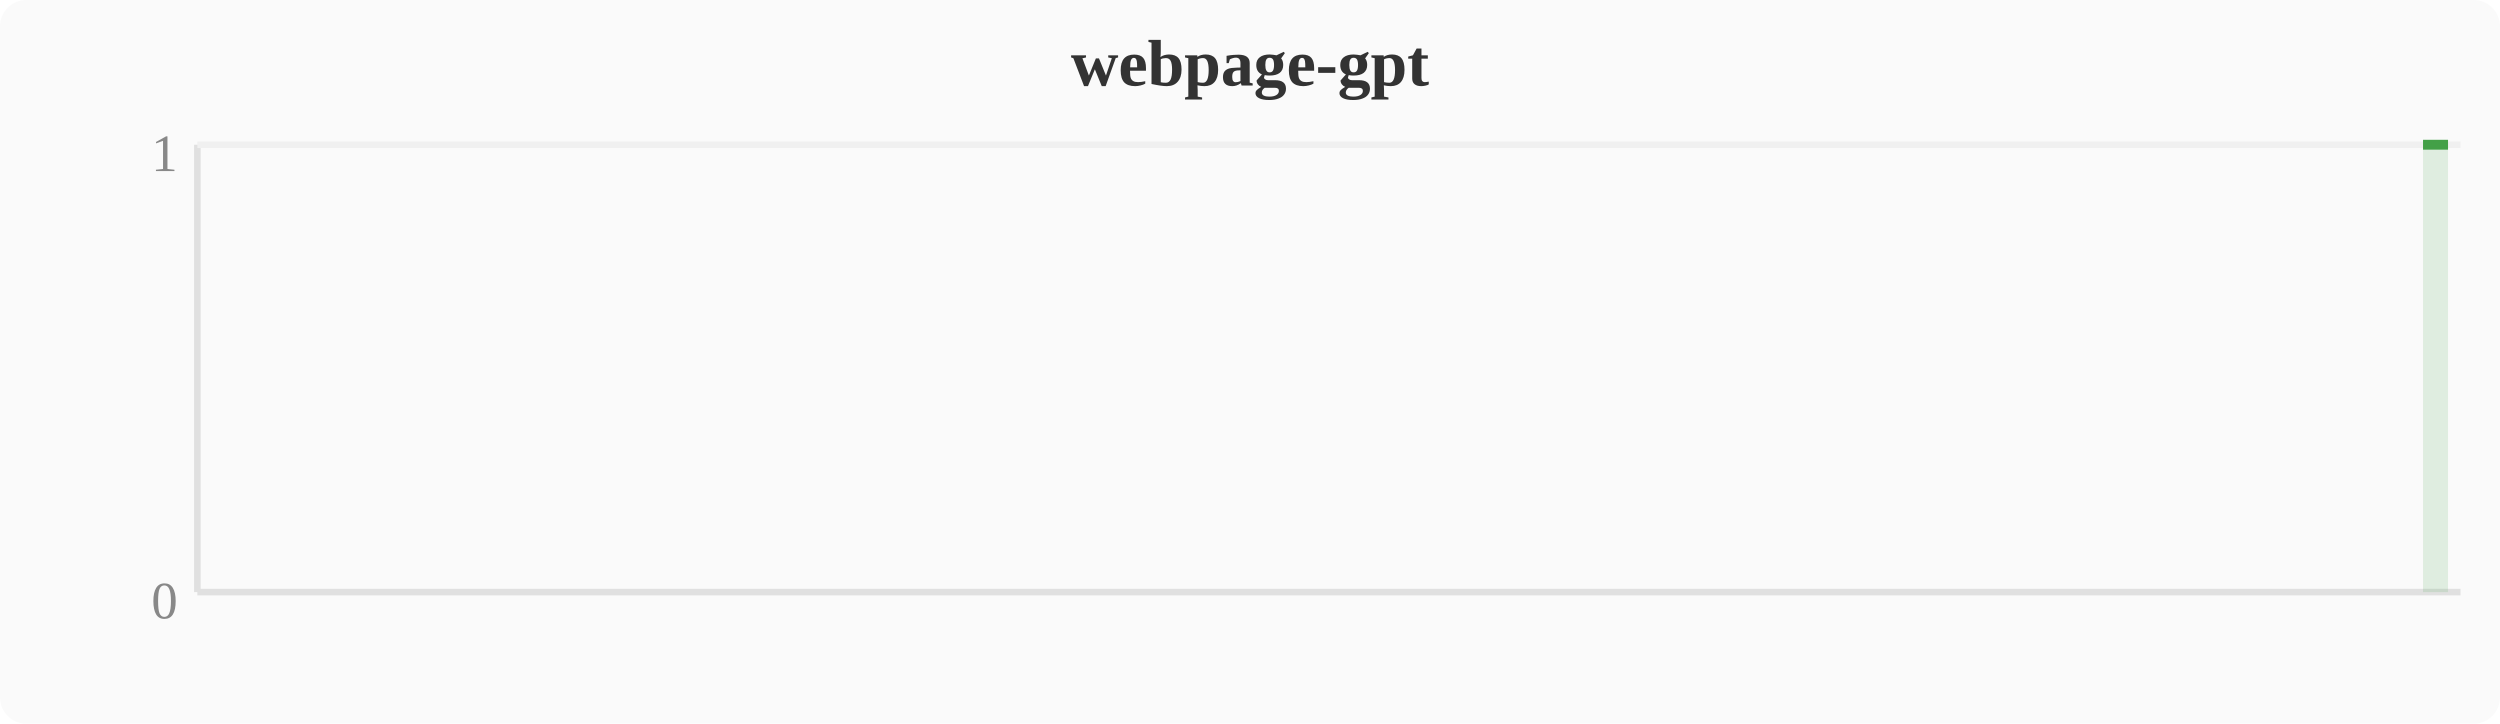
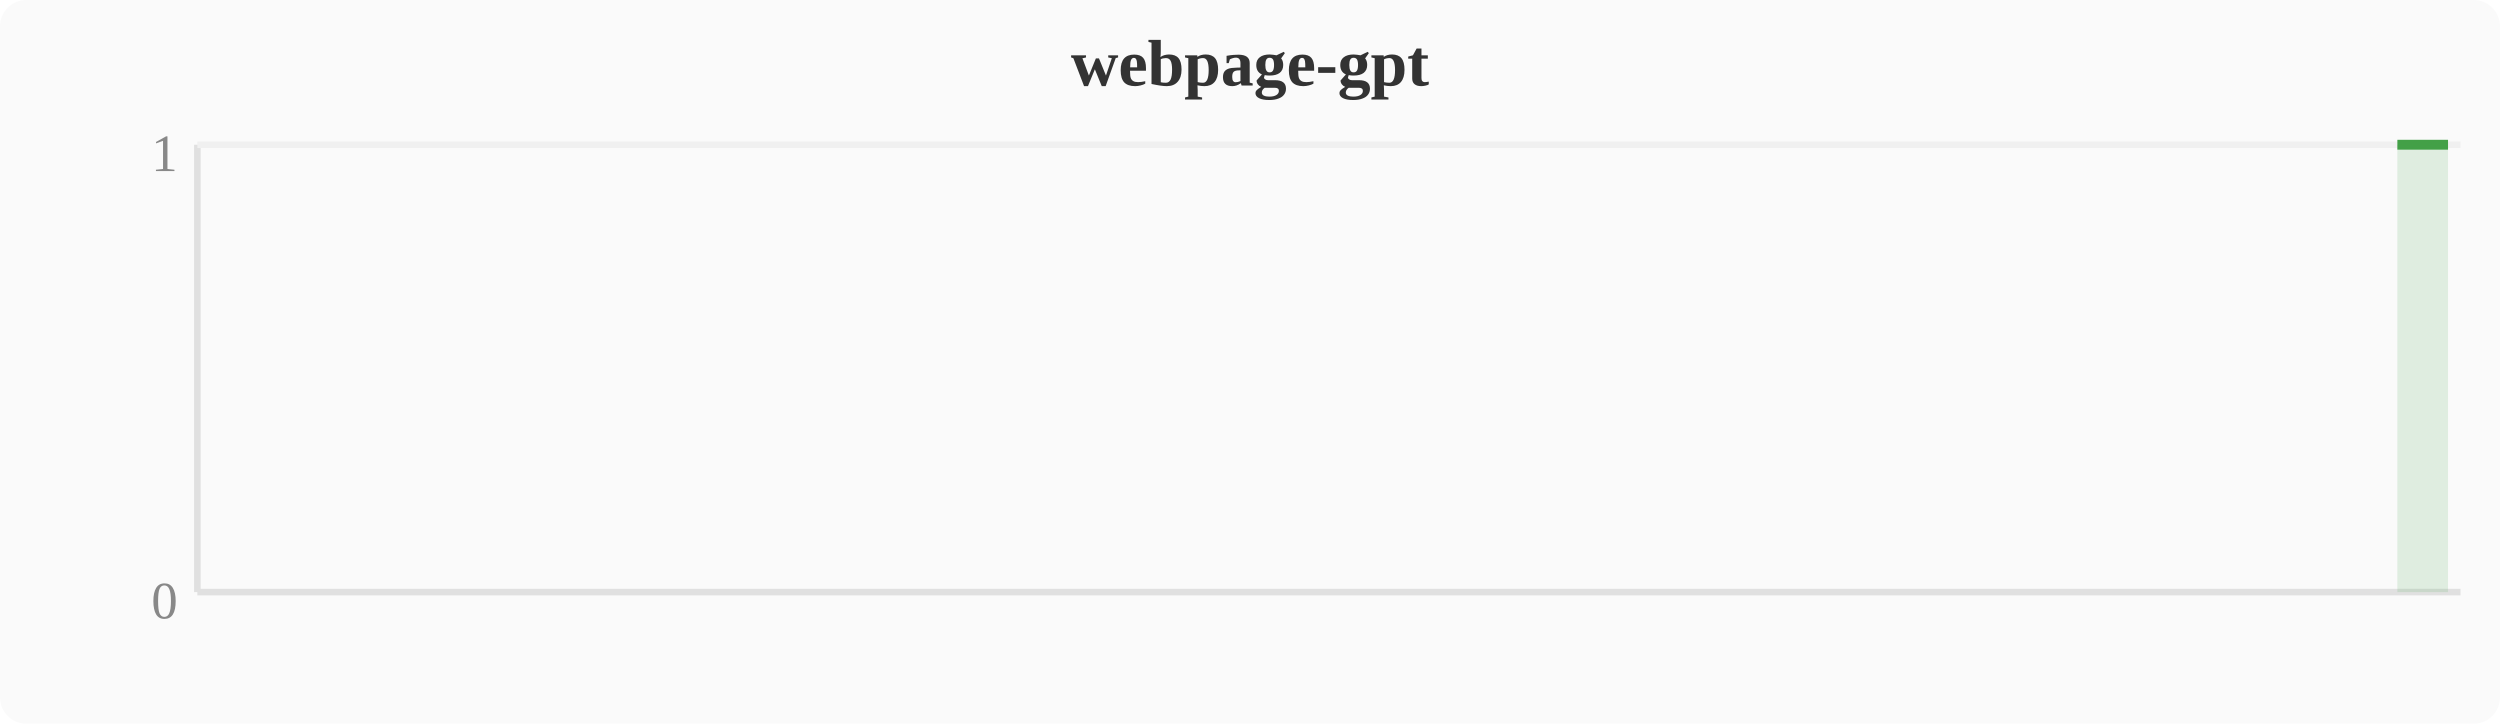
<svg xmlns="http://www.w3.org/2000/svg" width="380" height="110" viewBox="0 0 380 110">
  <rect width="380" height="110" fill="#fafafa" rx="4" />
  <text x="190" y="13" text-anchor="middle" font-size="10" font-weight="bold" fill="#333">webpage-gpt</text>
  <line x1="30" y1="22" x2="30" y2="90" stroke="#e0e0e0" stroke-width="1" />
  <line x1="30" y1="90" x2="374" y2="90" stroke="#e0e0e0" stroke-width="1" />
  <line x1="30" y1="22" x2="374" y2="22" stroke="#f0f0f0" stroke-width="1" />
  <text x="27" y="94" text-anchor="end" font-size="8" fill="#888">0</text>
  <text x="27" y="26" text-anchor="end" font-size="8" fill="#888">1</text>
-   <polygon points="368.3,22.0 372.1,22.0 372.1,90 368.3,90" fill="#43a047" opacity="0.15" />
-   <polyline points="368.3,22.0 372.1,22.0" fill="none" stroke="#43a047" stroke-width="1.5" stroke-linejoin="round" />
+   <polygon points="364.4,22.0 368.3,22.0 372.1,22.0 372.1,90 364.4,90" fill="#43a047" opacity="0.15" />
+   <polyline points="364.4,22.0 368.3,22.0 372.1,22.0" fill="none" stroke="#43a047" stroke-width="1.5" stroke-linejoin="round" />
</svg>
